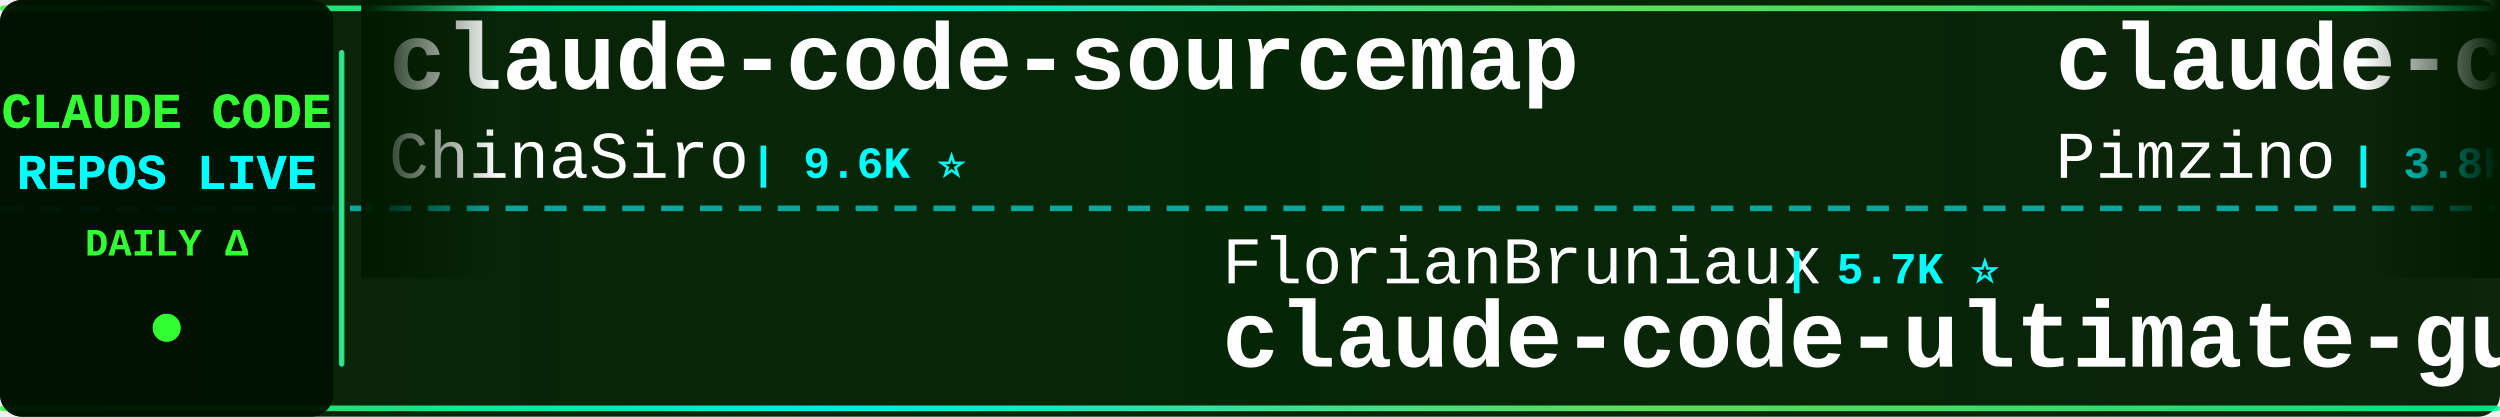
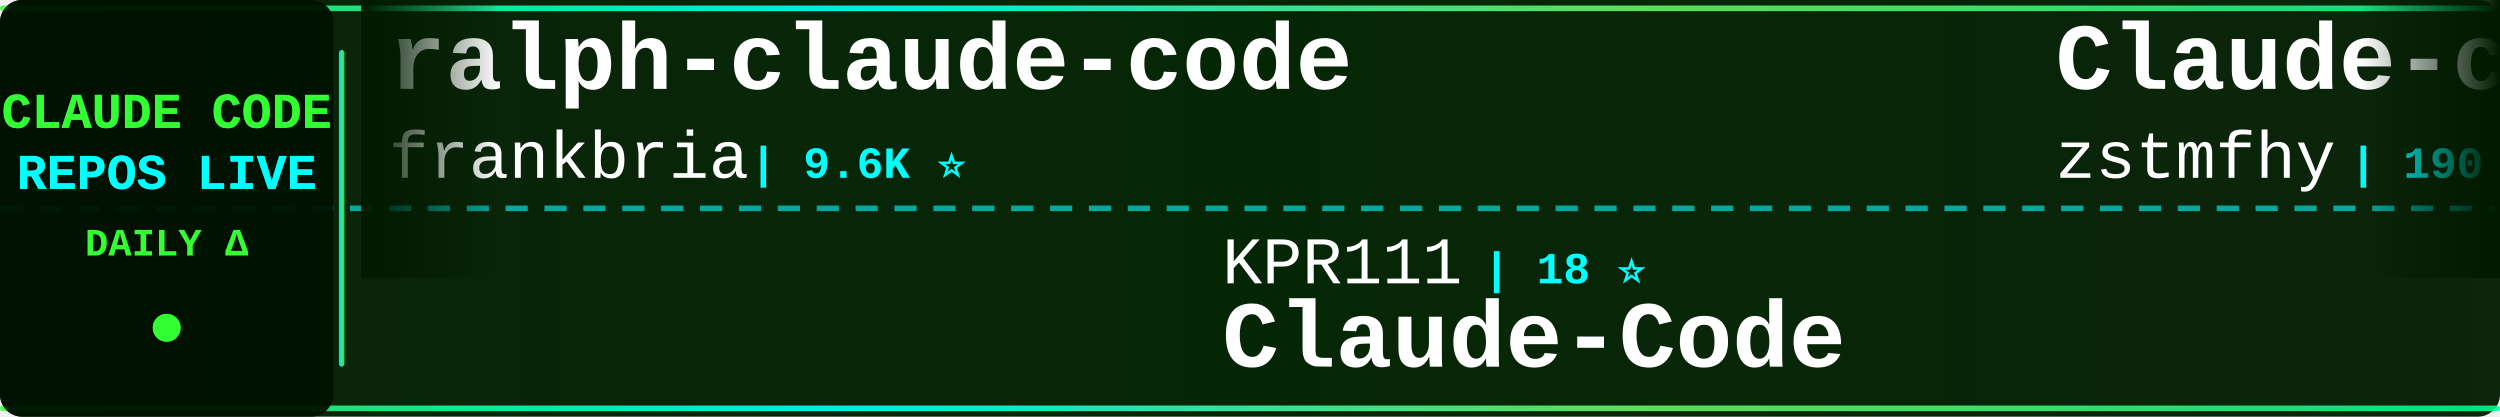
<svg xmlns="http://www.w3.org/2000/svg" width="900" height="150">
  <defs>
    <linearGradient id="tickerBg" x1="0%" y1="0%" x2="100%" y2="0%">
      <stop offset="0%" style="stop-color:#001a00;stop-opacity:0.95" />
      <stop offset="50%" style="stop-color:#002200;stop-opacity:0.98" />
      <stop offset="100%" style="stop-color:#001a00;stop-opacity:0.95" />
    </linearGradient>
    <linearGradient id="borderGrad" x1="0%" y1="0%" x2="100%" y2="0%">
      <stop offset="0%" style="stop-color:#33ff33;stop-opacity:0.85">
        <animate attributeName="stop-opacity" values="0.85;1;0.85" dur="2s" repeatCount="indefinite" />
      </stop>
      <stop offset="33%" style="stop-color:#00ffff;stop-opacity:0.9">
        <animate attributeName="stop-opacity" values="0.9;1;0.9" dur="2.2s" repeatCount="indefinite" />
      </stop>
      <stop offset="66%" style="stop-color:#66ff66;stop-opacity:0.85">
        <animate attributeName="stop-opacity" values="0.85;1;0.85" dur="1.8s" repeatCount="indefinite" />
      </stop>
      <stop offset="100%" style="stop-color:#00ff99;stop-opacity:0.85">
        <animate attributeName="stop-opacity" values="0.85;1;0.85" dur="2s" repeatCount="indefinite" />
      </stop>
    </linearGradient>
    <filter id="textGlow">
      <feGaussianBlur stdDeviation="0.1" result="coloredBlur" />
      <feMerge>
        <feMergeNode in="coloredBlur" />
        <feMergeNode in="SourceGraphic" />
      </feMerge>
    </filter>
    <filter id="metricGlow">
      <feGaussianBlur stdDeviation="0.2" result="coloredBlur" />
      <feMerge>
        <feMergeNode in="coloredBlur" />
        <feMergeNode in="SourceGraphic" />
      </feMerge>
    </filter>
    <linearGradient id="leftFade" x1="0%" y1="0%" x2="100%" y2="0%">
      <stop offset="0%" style="stop-color:#001a00;stop-opacity:1" />
      <stop offset="100%" style="stop-color:#001a00;stop-opacity:0" />
    </linearGradient>
    <linearGradient id="rightFade" x1="0%" y1="0%" x2="100%" y2="0%">
      <stop offset="0%" style="stop-color:#001a00;stop-opacity:0" />
      <stop offset="100%" style="stop-color:#001a00;stop-opacity:1" />
    </linearGradient>
  </defs>
  <rect width="900" height="150" fill="url(#tickerBg)" rx="8" />
  <rect x="0" y="2" width="900" height="2" fill="url(#borderGrad)" rx="1" />
  <rect x="0" y="146" width="900" height="2" fill="url(#borderGrad)" rx="1" />
  <line x1="0" y1="75" x2="900" y2="75" stroke="#00ffff" stroke-width="2" stroke-dasharray="8 6" opacity="0.6" />
  <rect x="0" y="0" width="120" height="150" fill="#001100" opacity="0.95" rx="8" />
  <text x="60" y="46" font-family="'Courier New', monospace" font-size="18" font-weight="bold" fill="#33ff33" text-anchor="middle" filter="url(#textGlow)">
    CLAUDE CODE
  </text>
  <text x="60" y="68" font-family="'Courier New', monospace" font-size="18" font-weight="bold" fill="#00ffff" text-anchor="middle" filter="url(#textGlow)">
    REPOS LIVE
  </text>
  <text x="60" y="92" font-family="'Courier New', monospace" font-size="14" font-weight="bold" fill="#33ff33" text-anchor="middle">
    DAILY Δ
  </text>
  <circle cx="60" cy="118" r="5" fill="#33ff33" filter="url(#metricGlow)">
    <animate attributeName="r" values="4;6;4" dur="1.5s" repeatCount="indefinite" />
    <animate attributeName="opacity" values="0.6;1;0.6" dur="1.5s" repeatCount="indefinite" />
  </circle>
  <rect x="122" y="18" width="2" height="114" fill="url(#borderGrad)" rx="1" />
  <clipPath id="tickerClip">
    <rect x="130" y="0" width="770" height="150" />
  </clipPath>
  <g clip-path="url(#tickerClip)">
    <g id="tickerItems">
      <animateTransform attributeName="transform" attributeType="XML" type="translate" from="0 0" to="-3000 0" dur="54s" repeatCount="indefinite" />
      <g transform="translate(0, 0)">
-         <text x="140" y="32" font-family="'Courier New', monospace" font-size="34" font-weight="bold" fill="#ffffff">claude-code-sourcemap</text>
-         <text x="140" y="64" font-family="'Courier New', monospace" font-size="24" font-weight="normal" fill="#ffffff" opacity="1.0">ChinaSiro</text>
+         <text x="140" y="32" font-family="'Courier New', monospace" font-size="34" font-weight="bold" fill="#ffffff">ralph-claude-code</text>
+         <text x="140" y="64" font-family="'Courier New', monospace" font-size="24" font-weight="normal" fill="#ffffff" opacity="1.0">frankbria</text>
        <text x="270" y="64" font-family="'Courier New', monospace" font-size="16" font-weight="bold" fill="#00ffff"> | 9.6K ⭐</text>
      </g>
      <g transform="translate(300, 0)">
-         <text x="140" y="102" font-family="'Courier New', monospace" font-size="24" font-weight="normal" fill="#ffffff" opacity="1.0">FlorianBruniaux</text>
-         <text x="342" y="102" font-family="'Courier New', monospace" font-size="16" font-weight="bold" fill="#00ffff"> | 5.7K ⭐</text>
-         <text x="140" y="132" font-family="'Courier New', monospace" font-size="34" font-weight="bold" fill="#ffffff">claude-code-ultimate-gui...</text>
+         <text x="140" y="102" font-family="'Courier New', monospace" font-size="24" font-weight="normal" fill="#ffffff" opacity="1.0">KPR111</text>
+         <text x="234" y="102" font-family="'Courier New', monospace" font-size="16" font-weight="bold" fill="#00ffff"> | 18 ⭐</text>
+         <text x="140" y="132" font-family="'Courier New', monospace" font-size="34" font-weight="bold" fill="#ffffff">Claude-Code</text>
      </g>
      <g transform="translate(600, 0)">
-         <text x="140" y="32" font-family="'Courier New', monospace" font-size="34" font-weight="bold" fill="#ffffff">claude-code-spec-workflo...</text>
-         <text x="140" y="64" font-family="'Courier New', monospace" font-size="24" font-weight="normal" fill="#ffffff" opacity="1.0">Pimzino</text>
-         <text x="246" y="64" font-family="'Courier New', monospace" font-size="16" font-weight="bold" fill="#00ffff"> | 3.8K ⭐</text>
+         <text x="140" y="32" font-family="'Courier New', monospace" font-size="34" font-weight="bold" fill="#ffffff">Claude-code</text>
+         <text x="140" y="64" font-family="'Courier New', monospace" font-size="24" font-weight="normal" fill="#ffffff" opacity="1.0">zstmfhy</text>
+         <text x="246" y="64" font-family="'Courier New', monospace" font-size="16" font-weight="bold" fill="#00ffff"> | 190 ⭐</text>
      </g>
      <g transform="translate(900, 0)">
-         <text x="140" y="102" font-family="'Courier New', monospace" font-size="24" font-weight="normal" fill="#ffffff" opacity="1.0">affaan-m</text>
-         <text x="258" y="102" font-family="'Courier New', monospace" font-size="16" font-weight="bold" fill="#00ffff"> | 240.2K ⭐ +24</text>
-         <text x="140" y="132" font-family="'Courier New', monospace" font-size="34" font-weight="bold" fill="#ffffff">ECC</text>
+         <text x="140" y="102" font-family="'Courier New', monospace" font-size="24" font-weight="normal" fill="#ffffff" opacity="1.0">darcyegb</text>
+         <text x="258" y="102" font-family="'Courier New', monospace" font-size="16" font-weight="bold" fill="#00ffff"> | 760 ⭐</text>
+         <text x="140" y="132" font-family="'Courier New', monospace" font-size="34" font-weight="bold" fill="#ffffff">ClaudeCodeAgents</text>
      </g>
      <g transform="translate(1200, 0)">
-         <text x="140" y="32" font-family="'Courier New', monospace" font-size="34" font-weight="bold" fill="#ffffff">claude-code-base-action</text>
-         <text x="140" y="64" font-family="'Courier New', monospace" font-size="24" font-weight="normal" fill="#ffffff" opacity="1.0">anthropics</text>
-         <text x="282" y="64" font-family="'Courier New', monospace" font-size="16" font-weight="bold" fill="#00ffff"> | 946 ⭐</text>
+         <text x="140" y="32" font-family="'Courier New', monospace" font-size="34" font-weight="bold" fill="#ffffff">edmunds-claude-code</text>
+         <text x="140" y="64" font-family="'Courier New', monospace" font-size="24" font-weight="normal" fill="#ffffff" opacity="1.0">edmund-io</text>
+         <text x="270" y="64" font-family="'Courier New', monospace" font-size="16" font-weight="bold" fill="#00ffff"> | 1.5K ⭐</text>
      </g>
      <g transform="translate(1500, 0)">
-         <text x="140" y="102" font-family="'Courier New', monospace" font-size="24" font-weight="normal" fill="#ffffff" opacity="1.0">centminmod</text>
-         <text x="282" y="102" font-family="'Courier New', monospace" font-size="16" font-weight="bold" fill="#00ffff"> | 2.6K ⭐</text>
-         <text x="140" y="132" font-family="'Courier New', monospace" font-size="34" font-weight="bold" fill="#ffffff">my-claude-code-setup</text>
+         <text x="140" y="102" font-family="'Courier New', monospace" font-size="24" font-weight="normal" fill="#ffffff" opacity="1.0">musistudio</text>
+         <text x="282" y="102" font-family="'Courier New', monospace" font-size="16" font-weight="bold" fill="#00ffff"> | 36.7K ⭐ +2</text>
+         <text x="140" y="132" font-family="'Courier New', monospace" font-size="34" font-weight="bold" fill="#ffffff">claude-code-router</text>
      </g>
      <g transform="translate(1800, 0)">
-         <text x="140" y="32" font-family="'Courier New', monospace" font-size="34" font-weight="bold" fill="#ffffff">claude-code-video-toolki...</text>
-         <text x="140" y="64" font-family="'Courier New', monospace" font-size="24" font-weight="normal" fill="#ffffff" opacity="1.0">digitalsamba</text>
-         <text x="306" y="64" font-family="'Courier New', monospace" font-size="16" font-weight="bold" fill="#00ffff"> | 1.9K ⭐</text>
+         <text x="140" y="32" font-family="'Courier New', monospace" font-size="34" font-weight="bold" fill="#ffffff">awesome-claude-code-plug...</text>
+         <text x="140" y="64" font-family="'Courier New', monospace" font-size="24" font-weight="normal" fill="#ffffff" opacity="1.0">ccplugins</text>
+         <text x="270" y="64" font-family="'Courier New', monospace" font-size="16" font-weight="bold" fill="#00ffff"> | 913 ⭐</text>
      </g>
      <g transform="translate(2100, 0)">
-         <text x="140" y="102" font-family="'Courier New', monospace" font-size="24" font-weight="normal" fill="#ffffff" opacity="1.0">Piebald-AI</text>
-         <text x="282" y="102" font-family="'Courier New', monospace" font-size="16" font-weight="bold" fill="#00ffff"> | 12.3K ⭐ +1</text>
-         <text x="140" y="132" font-family="'Courier New', monospace" font-size="34" font-weight="bold" fill="#ffffff">claude-code-system-promp...</text>
+         <text x="140" y="102" font-family="'Courier New', monospace" font-size="24" font-weight="normal" fill="#ffffff" opacity="1.0">https-deeplearning-ai</text>
+         <text x="414" y="102" font-family="'Courier New', monospace" font-size="16" font-weight="bold" fill="#00ffff"> | 540 ⭐</text>
+         <text x="140" y="132" font-family="'Courier New', monospace" font-size="34" font-weight="bold" fill="#ffffff">sc-claude-code-files</text>
      </g>
      <g transform="translate(2400, 0)">
-         <text x="140" y="32" font-family="'Courier New', monospace" font-size="34" font-weight="bold" fill="#ffffff">claude-code-book</text>
-         <text x="140" y="64" font-family="'Courier New', monospace" font-size="24" font-weight="normal" fill="#ffffff" opacity="1.0">lintsinghua</text>
-         <text x="294" y="64" font-family="'Courier New', monospace" font-size="16" font-weight="bold" fill="#00ffff"> | 4.1K ⭐ +1</text>
+         <text x="140" y="32" font-family="'Courier New', monospace" font-size="34" font-weight="bold" fill="#ffffff">claude-code-best-practic...</text>
+         <text x="140" y="64" font-family="'Courier New', monospace" font-size="24" font-weight="normal" fill="#ffffff" opacity="1.0">shanraisshan</text>
+         <text x="306" y="64" font-family="'Courier New', monospace" font-size="16" font-weight="bold" fill="#00ffff"> | 64.5K ⭐</text>
      </g>
      <g transform="translate(2700, 0)">
-         <text x="140" y="102" font-family="'Courier New', monospace" font-size="24" font-weight="normal" fill="#ffffff" opacity="1.0">hangsman</text>
-         <text x="258" y="102" font-family="'Courier New', monospace" font-size="16" font-weight="bold" fill="#00ffff"> | 791 ⭐</text>
-         <text x="140" y="132" font-family="'Courier New', monospace" font-size="34" font-weight="bold" fill="#ffffff">claude-code-source</text>
+         <text x="140" y="102" font-family="'Courier New', monospace" font-size="24" font-weight="normal" fill="#ffffff" opacity="1.0">lorryjovens-hub</text>
+         <text x="342" y="102" font-family="'Courier New', monospace" font-size="16" font-weight="bold" fill="#00ffff"> | 1.7K ⭐</text>
+         <text x="140" y="132" font-family="'Courier New', monospace" font-size="34" font-weight="bold" fill="#ffffff">claude-code-rust</text>
      </g>
      <g transform="translate(3000, 0)">
-         <text x="140" y="32" font-family="'Courier New', monospace" font-size="34" font-weight="bold" fill="#ffffff">claude-code-sourcemap</text>
-         <text x="140" y="64" font-family="'Courier New', monospace" font-size="24" font-weight="normal" fill="#ffffff" opacity="1.0">ChinaSiro</text>
+         <text x="140" y="32" font-family="'Courier New', monospace" font-size="34" font-weight="bold" fill="#ffffff">ralph-claude-code</text>
+         <text x="140" y="64" font-family="'Courier New', monospace" font-size="24" font-weight="normal" fill="#ffffff" opacity="1.0">frankbria</text>
        <text x="270" y="64" font-family="'Courier New', monospace" font-size="16" font-weight="bold" fill="#00ffff"> | 9.6K ⭐</text>
      </g>
      <g transform="translate(3300, 0)">
-         <text x="140" y="102" font-family="'Courier New', monospace" font-size="24" font-weight="normal" fill="#ffffff" opacity="1.0">FlorianBruniaux</text>
-         <text x="342" y="102" font-family="'Courier New', monospace" font-size="16" font-weight="bold" fill="#00ffff"> | 5.7K ⭐</text>
-         <text x="140" y="132" font-family="'Courier New', monospace" font-size="34" font-weight="bold" fill="#ffffff">claude-code-ultimate-gui...</text>
+         <text x="140" y="102" font-family="'Courier New', monospace" font-size="24" font-weight="normal" fill="#ffffff" opacity="1.0">KPR111</text>
+         <text x="234" y="102" font-family="'Courier New', monospace" font-size="16" font-weight="bold" fill="#00ffff"> | 18 ⭐</text>
+         <text x="140" y="132" font-family="'Courier New', monospace" font-size="34" font-weight="bold" fill="#ffffff">Claude-Code</text>
      </g>
      <g transform="translate(3600, 0)">
-         <text x="140" y="32" font-family="'Courier New', monospace" font-size="34" font-weight="bold" fill="#ffffff">claude-code-spec-workflo...</text>
-         <text x="140" y="64" font-family="'Courier New', monospace" font-size="24" font-weight="normal" fill="#ffffff" opacity="1.0">Pimzino</text>
-         <text x="246" y="64" font-family="'Courier New', monospace" font-size="16" font-weight="bold" fill="#00ffff"> | 3.8K ⭐</text>
+         <text x="140" y="32" font-family="'Courier New', monospace" font-size="34" font-weight="bold" fill="#ffffff">Claude-code</text>
+         <text x="140" y="64" font-family="'Courier New', monospace" font-size="24" font-weight="normal" fill="#ffffff" opacity="1.0">zstmfhy</text>
+         <text x="246" y="64" font-family="'Courier New', monospace" font-size="16" font-weight="bold" fill="#00ffff"> | 190 ⭐</text>
      </g>
      <g transform="translate(3900, 0)">
-         <text x="140" y="102" font-family="'Courier New', monospace" font-size="24" font-weight="normal" fill="#ffffff" opacity="1.0">affaan-m</text>
-         <text x="258" y="102" font-family="'Courier New', monospace" font-size="16" font-weight="bold" fill="#00ffff"> | 240.2K ⭐ +24</text>
-         <text x="140" y="132" font-family="'Courier New', monospace" font-size="34" font-weight="bold" fill="#ffffff">ECC</text>
+         <text x="140" y="102" font-family="'Courier New', monospace" font-size="24" font-weight="normal" fill="#ffffff" opacity="1.0">darcyegb</text>
+         <text x="258" y="102" font-family="'Courier New', monospace" font-size="16" font-weight="bold" fill="#00ffff"> | 760 ⭐</text>
+         <text x="140" y="132" font-family="'Courier New', monospace" font-size="34" font-weight="bold" fill="#ffffff">ClaudeCodeAgents</text>
      </g>
    </g>
  </g>
  <rect x="130" y="0" width="50" height="100" fill="url(#leftFade)" />
  <rect x="850" y="0" width="50" height="100" fill="url(#rightFade)" />
</svg>
